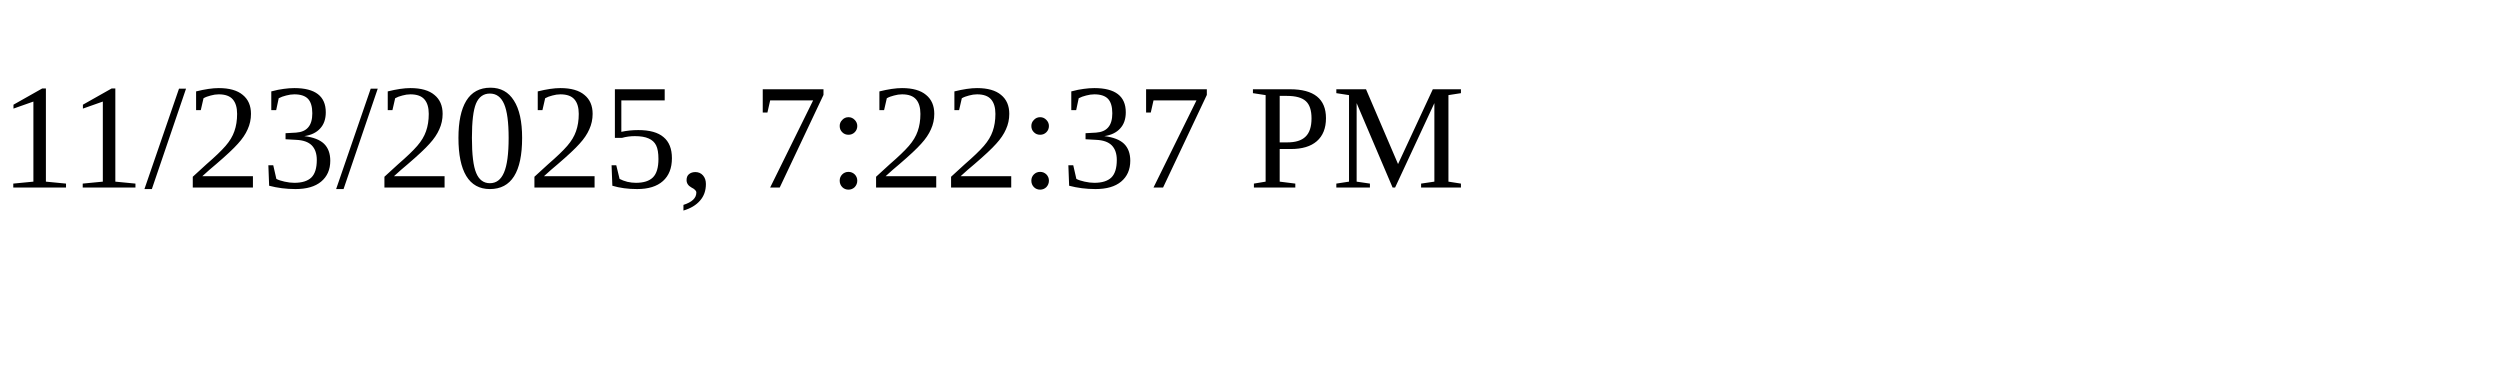
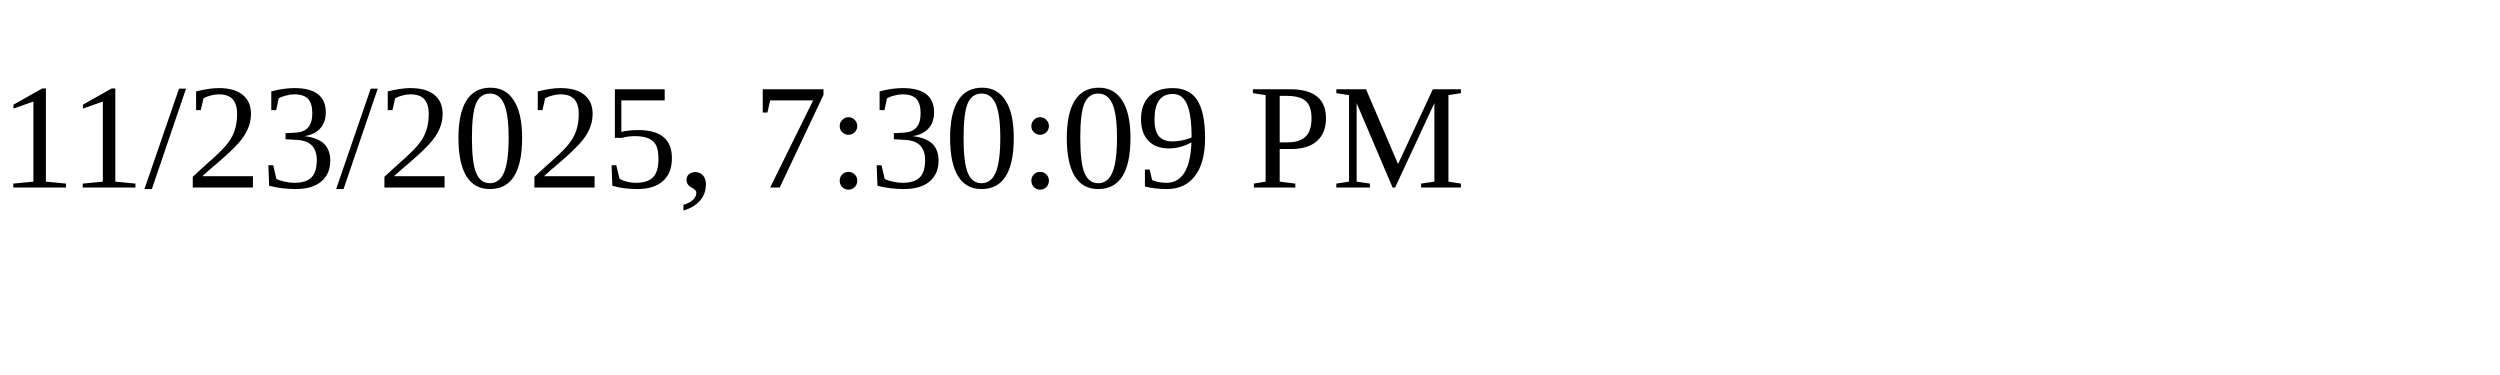
<svg xmlns="http://www.w3.org/2000/svg" height="30" width="200">
-   <text x="0" y="15">11/23/2025, 7:22:37 PM</text>
+   <text x="0" y="15">11/23/2025, 7:30:09 PM</text>
</svg>
